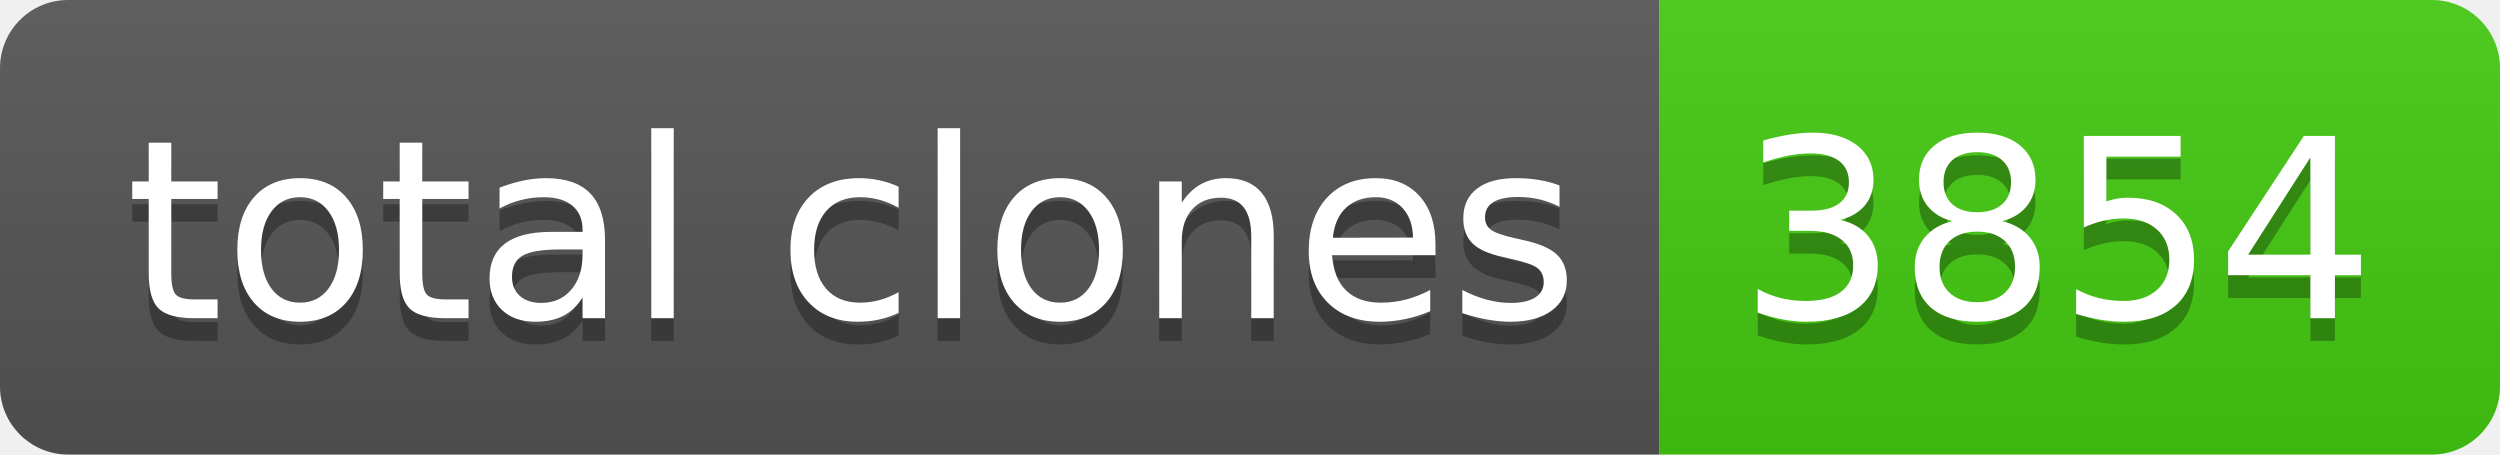
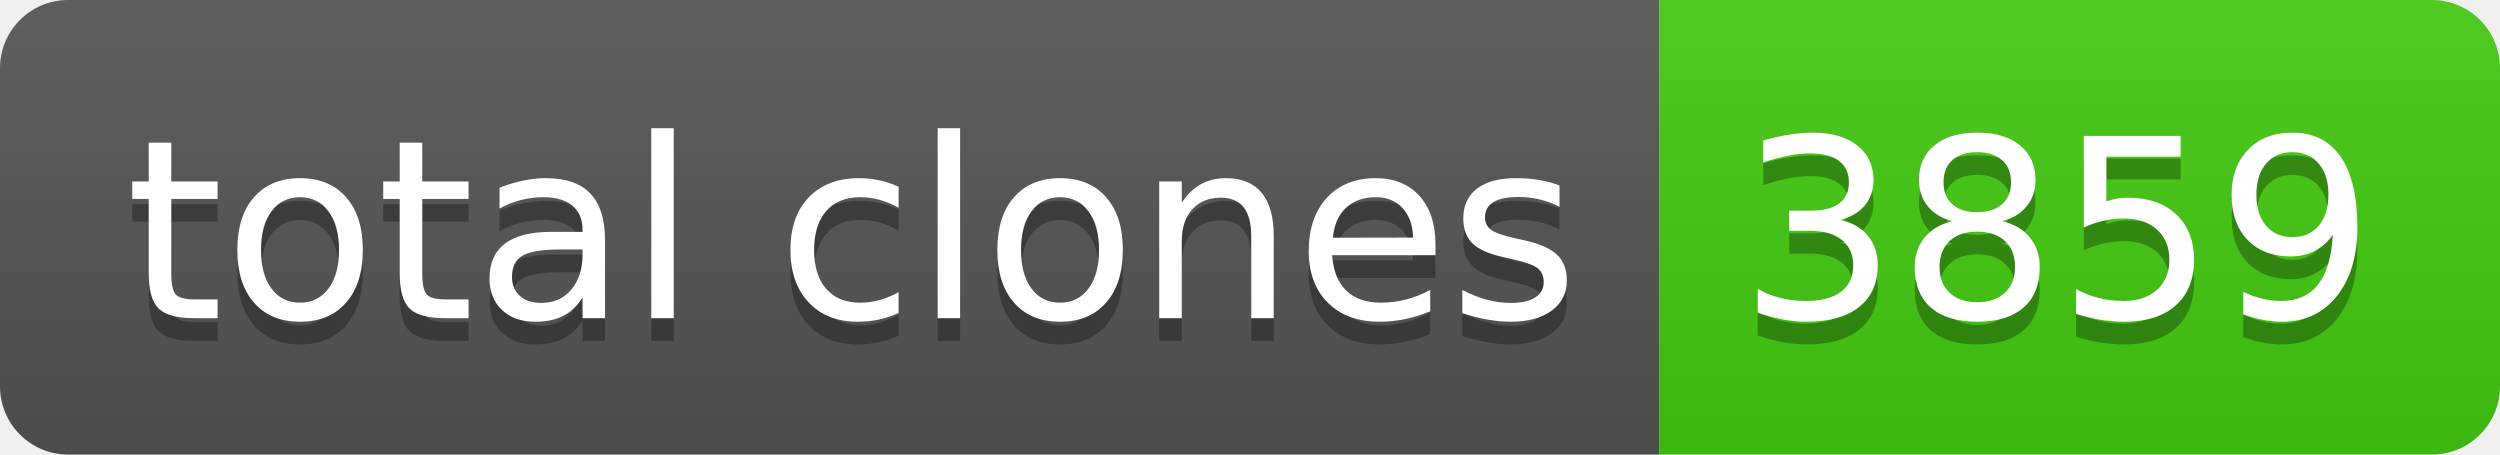
- <svg xmlns="http://www.w3.org/2000/svg" width="110" height="20" role="img" aria-label="total clones: 3854">
+ <svg xmlns="http://www.w3.org/2000/svg" width="110" height="20" role="img" aria-label="total clones: 3859">
  <linearGradient id="s" x2="0" y2="100%">
    <stop offset="0" stop-color="#bbb" stop-opacity=".1" />
    <stop offset="1" stop-opacity=".1" />
  </linearGradient>
  <clipPath id="r">
    <rect width="110" height="20" rx="3" fill="#fff" />
  </clipPath>
  <g clip-path="url(#r)">
    <rect width="73" height="20" fill="#555" />
    <rect x="73" width="37" height="20" fill="#4c1" />
    <rect width="110" height="20" fill="url(#s)" />
  </g>
  <g fill="#fff" text-anchor="middle" font-family="Verdana,Geneva,DejaVu Sans,sans-serif" text-rendering="geometricPrecision" font-size="110">
    <text aria-hidden="true" x="375" y="150" fill="#010101" fill-opacity=".3" transform="scale(.1)" textLength="630">total clones</text>
    <text x="375" y="140" transform="scale(.1)" fill="#fff" textLength="630">total clones</text>
-     <text aria-hidden="true" x="905" y="150" fill="#010101" fill-opacity=".3" transform="scale(.1)" textLength="270">3854</text>
-     <text x="905" y="140" transform="scale(.1)" fill="#fff" textLength="270">3854</text>
+     <text aria-hidden="true" x="905" y="150" fill="#010101" fill-opacity=".3" transform="scale(.1)" textLength="270">3859</text>
+     <text x="905" y="140" transform="scale(.1)" fill="#fff" textLength="270">3859</text>
  </g>
</svg>
